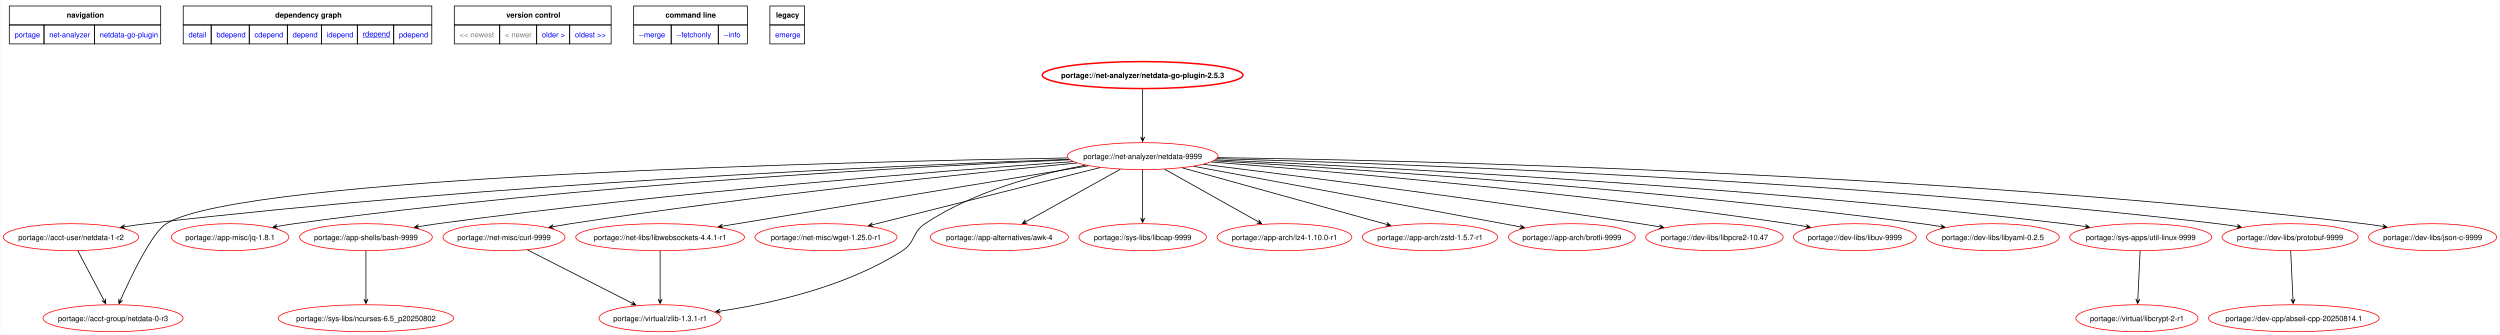
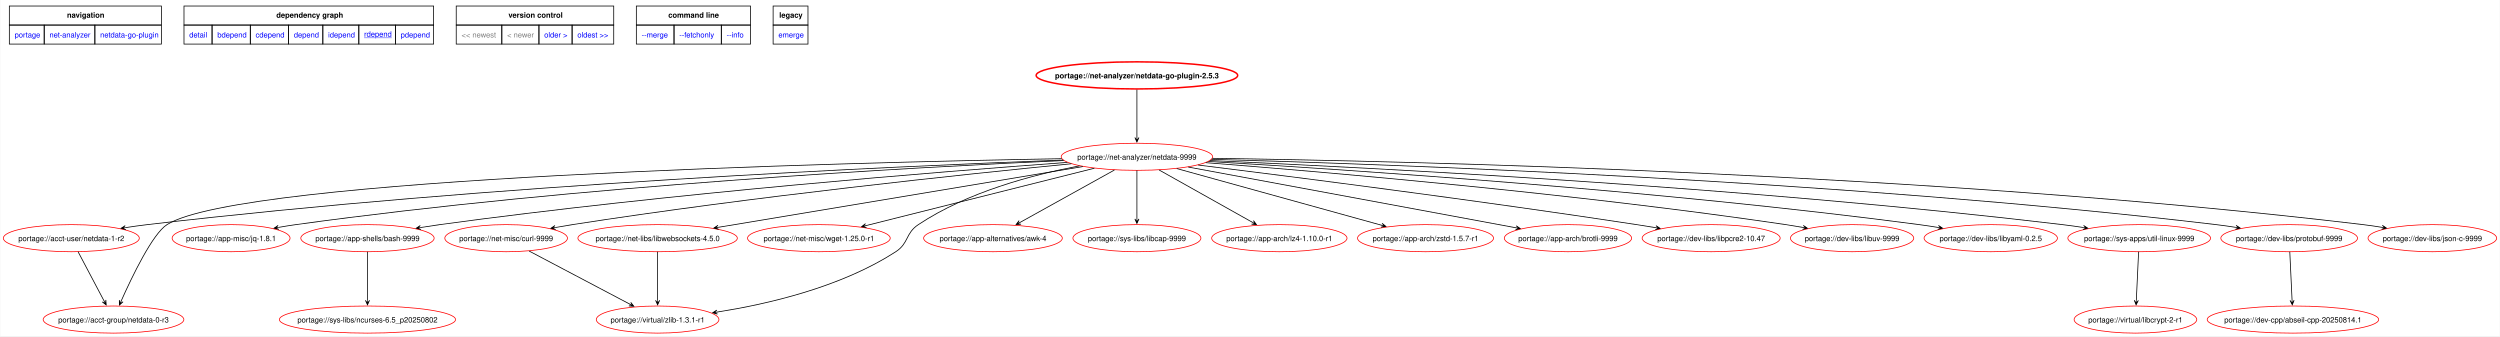
- <svg xmlns="http://www.w3.org/2000/svg" xmlns:xlink="http://www.w3.org/1999/xlink" width="3331pt" height="446pt" viewBox="0.00 0.00 3330.59 446.05">
+ <svg xmlns="http://www.w3.org/2000/svg" xmlns:xlink="http://www.w3.org/1999/xlink" width="3317pt" height="446pt" viewBox="0.00 0.00 3316.59 446.05">
  <g id="graph0" class="graph" transform="scale(1 1) rotate(0) translate(4 442.05)">
-     <polygon fill="white" stroke="none" points="-4,4 -4,-442.05 3326.59,-442.05 3326.59,4 -4,4" />
+     <polygon fill="white" stroke="none" points="-4,4 -4,-442.05 3312.59,-442.05 3312.59,4 -4,4" />
    <polygon fill="none" stroke="black" points="8,-408.8 8,-434.05 209.75,-434.05 209.75,-408.8 8,-408.8" />
    <text text-anchor="start" x="84.5" y="-418.55" font-family="Helvetica,sans-Serif" font-weight="bold" font-size="10.00">navigation</text>
    <polygon fill="none" stroke="black" points="239.75,-408.8 239.75,-434.05 571,-434.05 571,-408.8 239.75,-408.8" />
    <text text-anchor="start" x="362.25" y="-418.55" font-family="Helvetica,sans-Serif" font-weight="bold" font-size="10.00">dependency graph</text>
    <polygon fill="none" stroke="black" points="601,-408.8 601,-434.05 810,-434.05 810,-408.8 601,-408.8" />
    <text text-anchor="start" x="670.25" y="-418.55" font-family="Helvetica,sans-Serif" font-weight="bold" font-size="10.00">version control</text>
    <polygon fill="none" stroke="black" points="840,-408.8 840,-434.05 991.5,-434.05 991.5,-408.8 840,-408.8" />
    <text text-anchor="start" x="882.38" y="-418.55" font-family="Helvetica,sans-Serif" font-weight="bold" font-size="10.00">command line</text>
    <polygon fill="none" stroke="black" points="1021.5,-408.8 1021.5,-434.05 1067.75,-434.05 1067.75,-408.8 1021.5,-408.8" />
    <text text-anchor="start" x="1029.62" y="-418.55" font-family="Helvetica,sans-Serif" font-weight="bold" font-size="10.00">legacy</text>
    <g id="a_graph0_0">
      <a xlink:href="../index.html" xlink:title="repository">
        <polygon fill="none" stroke="black" points="8,-383.55 8,-408.8 54.25,-408.8 54.25,-383.55 8,-383.55" />
        <text text-anchor="start" x="15" y="-392.3" font-family="Helvetica,sans-Serif" font-size="10.00" fill="blue">portage</text>
      </a>
    </g>
    <g id="a_graph0_1">
      <a xlink:href="./index.html" xlink:title="repository">
        <polygon fill="none" stroke="black" points="54.25,-383.55 54.25,-408.8 121.5,-408.8 121.5,-383.55 54.25,-383.55" />
        <text text-anchor="start" x="61.25" y="-392.3" font-family="Helvetica,sans-Serif" font-size="10.00" fill="blue">net-analyzer</text>
      </a>
    </g>
    <g id="a_graph0_2">
      <a xlink:href="./netdata-go-plugin.html" xlink:title="repository">
        <polygon fill="none" stroke="black" points="121.5,-383.55 121.5,-408.8 209.75,-408.8 209.75,-383.55 121.5,-383.55" />
        <text text-anchor="start" x="128.5" y="-392.3" font-family="Helvetica,sans-Serif" font-size="10.00" fill="blue">netdata-go-plugin</text>
      </a>
    </g>
    <g id="a_graph0_3">
      <a xlink:href="../net-analyzer/netdata-go-plugin-2.5.3.svg" xlink:title="portage://net-analyzer/netdata-go-plugin-2.5.3">
        <polygon fill="none" stroke="black" points="239.75,-383.55 239.75,-408.8 277,-408.8 277,-383.55 239.75,-383.55" />
        <text text-anchor="start" x="246.75" y="-392.3" font-family="Helvetica,sans-Serif" font-size="10.00" fill="blue">detail</text>
      </a>
    </g>
    <g id="a_graph0_4">
      <a xlink:href="../net-analyzer/netdata-go-plugin-2.5.3-bdepend.svg" xlink:title="portage://net-analyzer/netdata-go-plugin-2.5.3">
        <polygon fill="none" stroke="black" points="277,-383.55 277,-408.8 327.75,-408.8 327.75,-383.55 277,-383.55" />
        <text text-anchor="start" x="284" y="-392.3" font-family="Helvetica,sans-Serif" font-size="10.00" fill="blue">bdepend</text>
      </a>
    </g>
    <g id="a_graph0_5">
      <a xlink:href="../net-analyzer/netdata-go-plugin-2.5.3-cdepend.svg" xlink:title="portage://net-analyzer/netdata-go-plugin-2.5.3">
        <polygon fill="none" stroke="black" points="327.75,-383.55 327.75,-408.8 378.5,-408.8 378.5,-383.55 327.75,-383.55" />
        <text text-anchor="start" x="334.75" y="-392.3" font-family="Helvetica,sans-Serif" font-size="10.00" fill="blue">cdepend</text>
      </a>
    </g>
    <g id="a_graph0_6">
      <a xlink:href="../net-analyzer/netdata-go-plugin-2.5.3-depend.svg" xlink:title="portage://net-analyzer/netdata-go-plugin-2.5.3">
        <polygon fill="none" stroke="black" points="378.5,-383.55 378.5,-408.8 424,-408.8 424,-383.55 378.5,-383.55" />
        <text text-anchor="start" x="385.5" y="-392.3" font-family="Helvetica,sans-Serif" font-size="10.00" fill="blue">depend</text>
      </a>
    </g>
    <g id="a_graph0_7">
      <a xlink:href="../net-analyzer/netdata-go-plugin-2.5.3-idepend.svg" xlink:title="portage://net-analyzer/netdata-go-plugin-2.5.3">
        <polygon fill="none" stroke="black" points="424,-383.55 424,-408.8 471.75,-408.8 471.75,-383.55 424,-383.55" />
        <text text-anchor="start" x="431" y="-392.3" font-family="Helvetica,sans-Serif" font-size="10.00" fill="blue">idepend</text>
      </a>
    </g>
    <g id="a_graph0_8">
      <a xlink:href="../net-analyzer/netdata-go-plugin-2.5.3-rdepend.svg" xlink:title="portage://net-analyzer/netdata-go-plugin-2.5.3">
        <polygon fill="none" stroke="black" points="471.75,-383.55 471.75,-408.8 520.25,-408.8 520.25,-383.55 471.75,-383.55" />
        <text text-anchor="start" x="478.75" y="-393.3" font-family="Helvetica,sans-Serif" text-decoration="underline" font-size="10.00" fill="blue">rdepend</text>
      </a>
    </g>
    <g id="a_graph0_9">
      <a xlink:href="../net-analyzer/netdata-go-plugin-2.5.3-pdepend.svg" xlink:title="portage://net-analyzer/netdata-go-plugin-2.5.3">
        <polygon fill="none" stroke="black" points="520.25,-383.55 520.25,-408.8 571,-408.8 571,-383.55 520.25,-383.55" />
        <text text-anchor="start" x="527.25" y="-392.3" font-family="Helvetica,sans-Serif" font-size="10.00" fill="blue">pdepend</text>
      </a>
    </g>
    <polygon fill="none" stroke="black" points="601,-383.55 601,-408.8 661.5,-408.8 661.5,-383.55 601,-383.55" />
    <text text-anchor="start" x="608" y="-392.3" font-family="Helvetica,sans-Serif" font-size="10.00" fill="gray">&lt;&lt; newest</text>
    <polygon fill="none" stroke="black" points="661.5,-383.55 661.5,-408.8 710.75,-408.8 710.75,-383.55 661.5,-383.55" />
    <text text-anchor="start" x="668.5" y="-392.3" font-family="Helvetica,sans-Serif" font-size="10.00" fill="gray">&lt; newer</text>
    <g id="a_graph0_10">
      <a xlink:href="../net-analyzer/netdata-go-plugin-1.47.5-r1-rdepend.svg" xlink:title="portage://net-analyzer/netdata-go-plugin-1.47.5-r1">
        <polygon fill="none" stroke="black" points="710.75,-383.55 710.75,-408.8 754.75,-408.8 754.75,-383.55 710.75,-383.55" />
        <text text-anchor="start" x="717.75" y="-392.3" font-family="Helvetica,sans-Serif" font-size="10.00" fill="blue">older &gt;</text>
      </a>
    </g>
    <g id="a_graph0_11">
      <a xlink:href="../net-analyzer/netdata-go-plugin-1.47.5-r1-rdepend.svg" xlink:title="portage://net-analyzer/netdata-go-plugin-1.47.5-r1">
        <polygon fill="none" stroke="black" points="754.75,-383.55 754.75,-408.8 810,-408.8 810,-383.55 754.75,-383.55" />
        <text text-anchor="start" x="761.75" y="-392.3" font-family="Helvetica,sans-Serif" font-size="10.00" fill="blue">oldest &gt;&gt;</text>
      </a>
    </g>
    <g id="a_graph0_12">
      <a xlink:href="../net-analyzer/netdata-go-plugin-2.5.3-merge.svg" xlink:title="portage://net-analyzer/netdata-go-plugin-2.5.3">
        <polygon fill="none" stroke="black" points="840,-383.55 840,-408.8 890,-408.8 890,-383.55 840,-383.55" />
        <text text-anchor="start" x="847" y="-392.3" font-family="Helvetica,sans-Serif" font-size="10.00" fill="blue">--merge </text>
      </a>
    </g>
    <g id="a_graph0_13">
      <a xlink:href="../net-analyzer/netdata-go-plugin-2.5.3-fetchonly.svg" xlink:title="portage://net-analyzer/netdata-go-plugin-2.5.3">
        <polygon fill="none" stroke="black" points="890,-383.55 890,-408.8 952.75,-408.8 952.75,-383.55 890,-383.55" />
        <text text-anchor="start" x="897" y="-392.3" font-family="Helvetica,sans-Serif" font-size="10.00" fill="blue">--fetchonly </text>
      </a>
    </g>
    <g id="a_graph0_14">
      <a xlink:href="../net-analyzer/netdata-go-plugin-2.5.3-info.svg" xlink:title="portage://net-analyzer/netdata-go-plugin-2.5.3">
        <polygon fill="none" stroke="black" points="952.75,-383.55 952.75,-408.8 991.5,-408.8 991.5,-383.55 952.75,-383.55" />
        <text text-anchor="start" x="959.75" y="-392.3" font-family="Helvetica,sans-Serif" font-size="10.00" fill="blue">--info </text>
      </a>
    </g>
    <g id="a_graph0_15">
      <a xlink:href="../net-analyzer/netdata-go-plugin-2.5.3-emerge.svg" xlink:title="portage://net-analyzer/netdata-go-plugin-2.5.3">
        <polygon fill="none" stroke="black" points="1021.5,-383.55 1021.5,-408.8 1067.75,-408.8 1067.75,-383.55 1021.5,-383.55" />
        <text text-anchor="start" x="1028.5" y="-392.3" font-family="Helvetica,sans-Serif" font-size="10.00" fill="blue">emerge</text>
      </a>
    </g>
    <g id="node2" class="node">
      <g id="a_node2">
        <a xlink:href="../net-analyzer/netdata-go-plugin-2.5.3-rdepend.svg" xlink:title="portage://net-analyzer/netdata-go-plugin-2.5.3">
-           <ellipse fill="none" stroke="red" stroke-width="2" cx="1518.23" cy="-342" rx="133.72" ry="18" />
-           <text text-anchor="middle" x="1518.23" y="-338.12" font-family="Helvetica,sans-Serif" font-weight="bold" font-size="10.00">portage://net-analyzer/netdata-go-plugin-2.5.3</text>
+           <ellipse fill="none" stroke="red" stroke-width="2" cx="1504.23" cy="-342" rx="133.72" ry="18" />
+           <text text-anchor="middle" x="1504.23" y="-338.12" font-family="Helvetica,sans-Serif" font-weight="bold" font-size="10.00">portage://net-analyzer/netdata-go-plugin-2.5.3</text>
        </a>
      </g>
    </g>
    <g id="node3" class="node">
      <g id="a_node3">
        <a xlink:href="../net-analyzer/netdata-9999-rdepend.svg" xlink:title="portage://net-analyzer/netdata-9999">
-           <ellipse fill="none" stroke="red" cx="1518.23" cy="-234" rx="100.44" ry="18" />
-           <text text-anchor="middle" x="1518.23" y="-230.12" font-family="Helvetica,sans-Serif" font-size="10.00">portage://net-analyzer/netdata-9999</text>
+           <ellipse fill="none" stroke="red" cx="1504.23" cy="-234" rx="100.44" ry="18" />
+           <text text-anchor="middle" x="1504.23" y="-230.12" font-family="Helvetica,sans-Serif" font-size="10.00">portage://net-analyzer/netdata-9999</text>
        </a>
      </g>
    </g>
    <g id="edge2" class="edge">
-       <path fill="none" stroke="black" d="M1518.23,-323.02C1518.23,-305.53 1518.23,-278.82 1518.23,-259.41" />
-       <polygon fill="black" stroke="black" points="1518.23,-253.58 1520.93,-259.58 1518.23,-255.36 1518.23,-259.58 1518.23,-259.58 1518.23,-259.58 1518.23,-255.36 1515.53,-259.58 1518.23,-253.58" />
+       <path fill="none" stroke="black" d="M1504.23,-323.02C1504.23,-305.53 1504.23,-278.82 1504.23,-259.41" />
+       <polygon fill="black" stroke="black" points="1504.23,-253.58 1506.93,-259.58 1504.23,-255.36 1504.23,-259.58 1504.23,-259.58 1504.23,-259.58 1504.23,-255.36 1501.53,-259.58 1504.23,-253.58" />
    </g>
    <g id="node4" class="node">
      <g id="a_node4">
        <a xlink:href="../acct-group/netdata-0-r3-rdepend.svg" xlink:title="portage://acct-group/netdata-0-r3">
          <ellipse fill="none" stroke="red" cx="146.23" cy="-18" rx="93.34" ry="18" />
          <text text-anchor="middle" x="146.23" y="-14.12" font-family="Helvetica,sans-Serif" font-size="10.00">portage://acct-group/netdata-0-r3</text>
        </a>
      </g>
    </g>
    <g id="edge3" class="edge">
-       <path fill="none" stroke="black" d="M1418.34,-231.56C1131.27,-226.68 318.01,-207.36 217.23,-144 198.22,-132.04 170.84,-75.1 156.26,-42.35" />
+       <path fill="none" stroke="black" d="M1404.4,-231.48C1119.52,-226.41 316.79,-206.64 217.23,-144 198.22,-132.04 170.84,-75.1 156.26,-42.35" />
      <polygon fill="black" stroke="black" points="154.02,-37.25 158.91,-41.65 154.74,-38.88 156.44,-42.74 156.44,-42.74 156.44,-42.74 154.74,-38.88 153.97,-43.83 154.02,-37.25" />
    </g>
    <g id="node5" class="node">
      <g id="a_node5">
        <a xlink:href="../acct-user/netdata-1-r2-rdepend.svg" xlink:title="portage://acct-user/netdata-1-r2">
          <ellipse fill="none" stroke="red" cx="90.23" cy="-126" rx="90.23" ry="18" />
          <text text-anchor="middle" x="90.23" y="-122.12" font-family="Helvetica,sans-Serif" font-size="10.00">portage://acct-user/netdata-1-r2</text>
        </a>
      </g>
    </g>
    <g id="edge4" class="edge">
-       <path fill="none" stroke="black" d="M1420.12,-229.77C1199.76,-221.79 649.02,-197.74 191.23,-144 181.78,-142.89 171.87,-141.5 162.1,-140" />
-       <polygon fill="black" stroke="black" points="156.23,-139.08 162.57,-137.34 157.99,-139.35 162.15,-140.01 162.15,-140.01 162.15,-140.01 157.99,-139.35 161.74,-142.68 156.23,-139.08" />
+       <path fill="none" stroke="black" d="M1406.34,-229.68C1187.76,-221.55 643.63,-197.27 191.23,-144 181.78,-142.89 171.87,-141.5 162.1,-139.99" />
+       <polygon fill="black" stroke="black" points="156.23,-139.07 162.57,-137.33 157.99,-139.35 162.16,-140 162.16,-140 162.16,-140 157.99,-139.35 161.74,-142.67 156.23,-139.07" />
    </g>
    <g id="node6" class="node">
      <g id="a_node6">
        <a xlink:href="../app-misc/jq-1.8.1-rdepend.svg" xlink:title="portage://app-misc/jq-1.8.1">
          <ellipse fill="none" stroke="red" cx="302.23" cy="-126" rx="78.25" ry="18" />
          <text text-anchor="middle" x="302.23" y="-122.12" font-family="Helvetica,sans-Serif" font-size="10.00">portage://app-misc/jq-1.8.1</text>
        </a>
      </g>
    </g>
    <g id="edge5" class="edge">
-       <path fill="none" stroke="black" d="M1421.08,-229.17C1225.04,-220.59 768.38,-196.36 388.23,-144 380.73,-142.97 372.89,-141.69 365.14,-140.31" />
-       <polygon fill="black" stroke="black" points="359.25,-139.23 365.64,-137.66 361,-139.55 365.15,-140.31 365.15,-140.31 365.15,-140.31 361,-139.55 364.67,-142.97 359.25,-139.23" />
+       <path fill="none" stroke="black" d="M1407.17,-229.04C1212.94,-220.28 762.95,-195.8 388.23,-144 380.73,-142.96 372.9,-141.69 365.14,-140.3" />
+       <polygon fill="black" stroke="black" points="359.25,-139.23 365.64,-137.65 361,-139.55 365.15,-140.31 365.15,-140.31 365.15,-140.31 361,-139.55 364.67,-142.96 359.25,-139.23" />
    </g>
    <g id="node7" class="node">
      <g id="a_node7">
        <a xlink:href="../app-shells/bash-9999-rdepend.svg" xlink:title="portage://app-shells/bash-9999">
          <ellipse fill="none" stroke="red" cx="483.23" cy="-126" rx="88.46" ry="18" />
          <text text-anchor="middle" x="483.23" y="-122.12" font-family="Helvetica,sans-Serif" font-size="10.00">portage://app-shells/bash-9999</text>
        </a>
      </g>
    </g>
    <g id="edge6" class="edge">
-       <path fill="none" stroke="black" d="M1425.65,-226.72C1256.9,-214.71 888.14,-185.92 579.23,-144 570.9,-142.87 562.18,-141.54 553.54,-140.12" />
-       <polygon fill="black" stroke="black" points="547.84,-139.17 554.2,-137.49 549.6,-139.47 553.76,-140.16 553.76,-140.16 553.76,-140.16 549.6,-139.47 553.31,-142.82 547.84,-139.17" />
+       <path fill="none" stroke="black" d="M1412.05,-226.57C1245.37,-214.39 882.95,-185.44 579.23,-144 570.9,-142.86 562.18,-141.53 553.54,-140.11" />
+       <polygon fill="black" stroke="black" points="547.84,-139.16 554.2,-137.48 549.6,-139.45 553.76,-140.15 553.76,-140.15 553.76,-140.15 549.6,-139.45 553.31,-142.81 547.84,-139.16" />
    </g>
    <g id="node8" class="node">
      <g id="a_node8">
-         <a xlink:href="../net-libs/libwebsockets-4.4.1-r1-rdepend.svg" xlink:title="portage://net-libs/libwebsockets-4.4.1-r1">
-           <ellipse fill="none" stroke="red" cx="875.23" cy="-126" rx="112.42" ry="18" />
-           <text text-anchor="middle" x="875.23" y="-122.12" font-family="Helvetica,sans-Serif" font-size="10.00">portage://net-libs/libwebsockets-4.4.1-r1</text>
+         <a xlink:href="../net-libs/libwebsockets-4.5.0-rdepend.svg" xlink:title="portage://net-libs/libwebsockets-4.5.0">
+           <ellipse fill="none" stroke="red" cx="868.23" cy="-126" rx="105.77" ry="18" />
+           <text text-anchor="middle" x="868.23" y="-122.12" font-family="Helvetica,sans-Serif" font-size="10.00">portage://net-libs/libwebsockets-4.5.0</text>
        </a>
      </g>
    </g>
    <g id="edge7" class="edge">
-       <path fill="none" stroke="black" d="M1446.03,-221.1C1325.93,-201.3 1085.77,-161.71 958.63,-140.75" />
-       <polygon fill="black" stroke="black" points="952.75,-139.78 959.1,-138.09 954.5,-140.07 958.67,-140.75 958.67,-140.75 958.67,-140.75 954.5,-140.07 958.23,-143.42 952.75,-139.78" />
+       <path fill="none" stroke="black" d="M1432.51,-221.05C1312.95,-201.12 1073.7,-161.25 948.62,-140.4" />
+       <polygon fill="black" stroke="black" points="942.85,-139.44 949.21,-137.76 944.61,-139.73 948.77,-140.42 948.77,-140.42 948.77,-140.42 944.61,-139.73 948.33,-143.09 942.85,-139.44" />
    </g>
    <g id="node9" class="node">
      <g id="a_node9">
        <a xlink:href="../net-misc/curl-9999-rdepend.svg" xlink:title="portage://net-misc/curl-9999">
          <ellipse fill="none" stroke="red" cx="667.23" cy="-126" rx="81.36" ry="18" />
          <text text-anchor="middle" x="667.23" y="-122.12" font-family="Helvetica,sans-Serif" font-size="10.00">portage://net-misc/curl-9999</text>
        </a>
      </g>
    </g>
    <g id="edge8" class="edge">
-       <path fill="none" stroke="black" d="M1430.53,-224.84C1288.48,-211.16 999.45,-181.38 756.23,-144 748.58,-142.82 740.58,-141.47 732.65,-140.05" />
-       <polygon fill="black" stroke="black" points="727.21,-139.07 733.6,-137.48 728.97,-139.39 733.12,-140.14 733.12,-140.14 733.12,-140.14 728.97,-139.39 732.64,-142.8 727.21,-139.07" />
+       <path fill="none" stroke="black" d="M1417.17,-224.73C1277.24,-210.96 993.79,-181.17 755.23,-144 747.82,-142.84 740.07,-141.52 732.38,-140.13" />
+       <polygon fill="black" stroke="black" points="726.55,-139.06 732.94,-137.49 728.3,-139.39 732.45,-140.15 732.45,-140.15 732.45,-140.15 728.3,-139.39 731.97,-142.8 726.55,-139.06" />
    </g>
    <g id="node10" class="node">
      <g id="a_node10">
        <a xlink:href="../net-misc/wget-1.25.0-r1-rdepend.svg" xlink:title="portage://net-misc/wget-1.25.0-r1">
-           <ellipse fill="none" stroke="red" cx="1096.23" cy="-126" rx="94.67" ry="18" />
-           <text text-anchor="middle" x="1096.23" y="-122.12" font-family="Helvetica,sans-Serif" font-size="10.00">portage://net-misc/wget-1.25.0-r1</text>
+           <ellipse fill="none" stroke="red" cx="1082.23" cy="-126" rx="94.67" ry="18" />
+           <text text-anchor="middle" x="1082.23" y="-122.12" font-family="Helvetica,sans-Serif" font-size="10.00">portage://net-misc/wget-1.25.0-r1</text>
        </a>
      </g>
    </g>
    <g id="edge9" class="edge">
-       <path fill="none" stroke="black" d="M1461.76,-218.81C1382.9,-199.01 1240.29,-163.18 1158.46,-142.63" />
-       <polygon fill="black" stroke="black" points="1152.89,-141.23 1159.36,-140.07 1154.61,-141.66 1158.7,-142.69 1158.7,-142.69 1158.7,-142.69 1154.61,-141.66 1158.05,-145.31 1152.89,-141.23" />
+       <path fill="none" stroke="black" d="M1447.76,-218.81C1368.9,-199.01 1226.29,-163.18 1144.46,-142.63" />
+       <polygon fill="black" stroke="black" points="1138.89,-141.23 1145.36,-140.07 1140.61,-141.66 1144.7,-142.69 1144.7,-142.69 1144.7,-142.69 1140.61,-141.66 1144.05,-145.31 1138.89,-141.23" />
    </g>
    <g id="node11" class="node">
      <g id="a_node11">
        <a xlink:href="../sys-apps/util-linux-9999-rdepend.svg" xlink:title="portage://sys-apps/util-linux-9999">
-           <ellipse fill="none" stroke="red" cx="2848.23" cy="-126" rx="94.67" ry="18" />
-           <text text-anchor="middle" x="2848.23" y="-122.12" font-family="Helvetica,sans-Serif" font-size="10.00">portage://sys-apps/util-linux-9999</text>
+           <ellipse fill="none" stroke="red" cx="2834.23" cy="-126" rx="94.67" ry="18" />
+           <text text-anchor="middle" x="2834.23" y="-122.12" font-family="Helvetica,sans-Serif" font-size="10.00">portage://sys-apps/util-linux-9999</text>
        </a>
      </g>
    </g>
    <g id="edge10" class="edge">
-       <path fill="none" stroke="black" d="M1615.24,-229.03C1823.12,-219.86 2326.78,-194.05 2746.23,-144 2755.25,-142.92 2764.69,-141.61 2774.03,-140.19" />
-       <polygon fill="black" stroke="black" points="2779.95,-139.28 2774.43,-142.86 2778.18,-139.55 2774.02,-140.19 2774.02,-140.19 2774.02,-140.19 2778.18,-139.55 2773.6,-137.53 2779.95,-139.28" />
+       <path fill="none" stroke="black" d="M1601.24,-229.03C1809.12,-219.86 2312.78,-194.05 2732.23,-144 2741.25,-142.92 2750.69,-141.61 2760.03,-140.19" />
+       <polygon fill="black" stroke="black" points="2765.95,-139.28 2760.43,-142.86 2764.18,-139.55 2760.02,-140.19 2760.02,-140.19 2760.02,-140.19 2764.18,-139.55 2759.6,-137.53 2765.95,-139.28" />
    </g>
    <g id="node12" class="node">
      <g id="a_node12">
        <a xlink:href="../app-alternatives/awk-4-rdepend.svg" xlink:title="portage://app-alternatives/awk-4">
-           <ellipse fill="none" stroke="red" cx="1327.23" cy="-126" rx="92.01" ry="18" />
-           <text text-anchor="middle" x="1327.23" y="-122.12" font-family="Helvetica,sans-Serif" font-size="10.00">portage://app-alternatives/awk-4</text>
+           <ellipse fill="none" stroke="red" cx="1313.23" cy="-126" rx="92.01" ry="18" />
+           <text text-anchor="middle" x="1313.23" y="-122.12" font-family="Helvetica,sans-Serif" font-size="10.00">portage://app-alternatives/awk-4</text>
        </a>
      </g>
    </g>
    <g id="edge11" class="edge">
-       <path fill="none" stroke="black" d="M1488.39,-216.44C1454.47,-197.61 1399.13,-166.9 1362.95,-146.82" />
-       <polygon fill="black" stroke="black" points="1357.93,-144.04 1364.49,-144.59 1359.49,-144.9 1363.18,-146.95 1363.18,-146.95 1363.18,-146.95 1359.49,-144.9 1361.87,-149.31 1357.93,-144.04" />
+       <path fill="none" stroke="black" d="M1474.39,-216.44C1440.47,-197.61 1385.13,-166.9 1348.95,-146.82" />
+       <polygon fill="black" stroke="black" points="1343.93,-144.04 1350.49,-144.59 1345.49,-144.9 1349.18,-146.95 1349.18,-146.95 1349.18,-146.95 1345.49,-144.9 1347.87,-149.31 1343.93,-144.04" />
    </g>
    <g id="node13" class="node">
      <g id="a_node13">
        <a xlink:href="../sys-libs/libcap-9999-rdepend.svg" xlink:title="portage://sys-libs/libcap-9999">
-           <ellipse fill="none" stroke="red" cx="1518.23" cy="-126" rx="84.91" ry="18" />
-           <text text-anchor="middle" x="1518.23" y="-122.12" font-family="Helvetica,sans-Serif" font-size="10.00">portage://sys-libs/libcap-9999</text>
+           <ellipse fill="none" stroke="red" cx="1504.23" cy="-126" rx="84.91" ry="18" />
+           <text text-anchor="middle" x="1504.23" y="-122.12" font-family="Helvetica,sans-Serif" font-size="10.00">portage://sys-libs/libcap-9999</text>
        </a>
      </g>
    </g>
    <g id="edge12" class="edge">
-       <path fill="none" stroke="black" d="M1518.23,-215.97C1518.23,-198.53 1518.23,-171.26 1518.23,-151.51" />
-       <polygon fill="black" stroke="black" points="1518.23,-145.56 1520.93,-151.56 1518.23,-147.34 1518.23,-151.56 1518.23,-151.56 1518.23,-151.56 1518.23,-147.34 1515.53,-151.56 1518.23,-145.56" />
+       <path fill="none" stroke="black" d="M1504.23,-215.97C1504.23,-198.53 1504.23,-171.26 1504.23,-151.51" />
+       <polygon fill="black" stroke="black" points="1504.23,-145.56 1506.93,-151.56 1504.23,-147.34 1504.23,-151.56 1504.23,-151.56 1504.23,-151.56 1504.23,-147.34 1501.53,-151.56 1504.23,-145.56" />
    </g>
    <g id="node14" class="node">
      <g id="a_node14">
        <a xlink:href="../app-arch/lz4-1.10.0-r1-rdepend.svg" xlink:title="portage://app-arch/lz4-1.10.0-r1">
-           <ellipse fill="none" stroke="red" cx="1707.23" cy="-126" rx="89.79" ry="18" />
-           <text text-anchor="middle" x="1707.23" y="-122.12" font-family="Helvetica,sans-Serif" font-size="10.00">portage://app-arch/lz4-1.10.0-r1</text>
+           <ellipse fill="none" stroke="red" cx="1693.23" cy="-126" rx="89.79" ry="18" />
+           <text text-anchor="middle" x="1693.23" y="-122.12" font-family="Helvetica,sans-Serif" font-size="10.00">portage://app-arch/lz4-1.10.0-r1</text>
        </a>
      </g>
    </g>
    <g id="edge13" class="edge">
-       <path fill="none" stroke="black" d="M1547.76,-216.44C1581.33,-197.61 1636.09,-166.9 1671.89,-146.82" />
-       <polygon fill="black" stroke="black" points="1676.85,-144.04 1672.93,-149.33 1675.29,-144.91 1671.61,-146.98 1671.61,-146.98 1671.61,-146.98 1675.29,-144.91 1670.29,-144.62 1676.85,-144.04" />
+       <path fill="none" stroke="black" d="M1533.76,-216.44C1567.33,-197.61 1622.09,-166.9 1657.89,-146.82" />
+       <polygon fill="black" stroke="black" points="1662.85,-144.04 1658.93,-149.33 1661.29,-144.91 1657.61,-146.98 1657.61,-146.98 1657.61,-146.98 1661.29,-144.91 1656.29,-144.62 1662.85,-144.04" />
    </g>
    <g id="node15" class="node">
      <g id="a_node15">
        <a xlink:href="../app-arch/zstd-1.5.7-r1-rdepend.svg" xlink:title="portage://app-arch/zstd-1.5.7-r1">
-           <ellipse fill="none" stroke="red" cx="1901.23" cy="-126" rx="90.23" ry="18" />
-           <text text-anchor="middle" x="1901.23" y="-122.12" font-family="Helvetica,sans-Serif" font-size="10.00">portage://app-arch/zstd-1.5.7-r1</text>
+           <ellipse fill="none" stroke="red" cx="1887.23" cy="-126" rx="90.23" ry="18" />
+           <text text-anchor="middle" x="1887.23" y="-122.12" font-family="Helvetica,sans-Serif" font-size="10.00">portage://app-arch/zstd-1.5.7-r1</text>
        </a>
      </g>
    </g>
    <g id="edge14" class="edge">
-       <path fill="none" stroke="black" d="M1571.09,-218.37C1642.5,-198.61 1769.35,-163.5 1843.29,-143.04" />
-       <polygon fill="black" stroke="black" points="1848.67,-141.55 1843.6,-145.75 1846.95,-142.02 1842.88,-143.15 1842.88,-143.15 1842.88,-143.15 1846.95,-142.02 1842.16,-140.55 1848.67,-141.55" />
+       <path fill="none" stroke="black" d="M1557.09,-218.37C1628.5,-198.61 1755.35,-163.5 1829.29,-143.04" />
+       <polygon fill="black" stroke="black" points="1834.67,-141.55 1829.6,-145.75 1832.95,-142.02 1828.88,-143.15 1828.88,-143.15 1828.88,-143.15 1832.95,-142.02 1828.16,-140.55 1834.67,-141.55" />
    </g>
    <g id="node16" class="node">
      <g id="a_node16">
        <a xlink:href="../app-arch/brotli-9999-rdepend.svg" xlink:title="portage://app-arch/brotli-9999">
-           <ellipse fill="none" stroke="red" cx="2090.23" cy="-126" rx="84.46" ry="18" />
-           <text text-anchor="middle" x="2090.23" y="-122.12" font-family="Helvetica,sans-Serif" font-size="10.00">portage://app-arch/brotli-9999</text>
+           <ellipse fill="none" stroke="red" cx="2076.23" cy="-126" rx="84.46" ry="18" />
+           <text text-anchor="middle" x="2076.23" y="-122.12" font-family="Helvetica,sans-Serif" font-size="10.00">portage://app-arch/brotli-9999</text>
        </a>
      </g>
    </g>
    <g id="edge15" class="edge">
-       <path fill="none" stroke="black" d="M1586.38,-220.37C1696.2,-200.02 1911.16,-160.18 2021.41,-139.75" />
-       <polygon fill="black" stroke="black" points="2027,-138.72 2021.59,-142.47 2025.25,-139.04 2021.1,-139.81 2021.1,-139.81 2021.1,-139.81 2025.25,-139.04 2020.61,-137.16 2027,-138.72" />
+       <path fill="none" stroke="black" d="M1572.38,-220.37C1682.2,-200.02 1897.16,-160.18 2007.41,-139.75" />
+       <polygon fill="black" stroke="black" points="2013,-138.72 2007.59,-142.47 2011.25,-139.04 2007.1,-139.81 2007.1,-139.81 2007.1,-139.81 2011.25,-139.04 2006.61,-137.16 2013,-138.72" />
    </g>
    <g id="node17" class="node">
      <g id="a_node17">
        <a xlink:href="../dev-libs/libpcre2-10.47-rdepend.svg" xlink:title="portage://dev-libs/libpcre2-10.47">
-           <ellipse fill="none" stroke="red" cx="2280.23" cy="-126" rx="91.57" ry="18" />
-           <text text-anchor="middle" x="2280.23" y="-122.12" font-family="Helvetica,sans-Serif" font-size="10.00">portage://dev-libs/libpcre2-10.47</text>
+           <ellipse fill="none" stroke="red" cx="2266.23" cy="-126" rx="91.57" ry="18" />
+           <text text-anchor="middle" x="2266.23" y="-122.12" font-family="Helvetica,sans-Serif" font-size="10.00">portage://dev-libs/libpcre2-10.47</text>
        </a>
      </g>
    </g>
    <g id="edge16" class="edge">
-       <path fill="none" stroke="black" d="M1599.51,-223.06C1724.66,-207.54 1972.01,-176 2181.23,-144 2189.53,-142.73 2198.21,-141.34 2206.83,-139.91" />
-       <polygon fill="black" stroke="black" points="2212.52,-138.97 2207.05,-142.61 2210.76,-139.26 2206.6,-139.95 2206.6,-139.95 2206.6,-139.95 2210.76,-139.26 2206.16,-137.29 2212.52,-138.97" />
+       <path fill="none" stroke="black" d="M1585.51,-223.06C1710.66,-207.54 1958.01,-176 2167.23,-144 2175.53,-142.73 2184.21,-141.34 2192.83,-139.91" />
+       <polygon fill="black" stroke="black" points="2198.52,-138.97 2193.05,-142.61 2196.76,-139.26 2192.6,-139.95 2192.6,-139.95 2192.6,-139.95 2196.76,-139.26 2192.16,-137.29 2198.52,-138.97" />
    </g>
    <g id="node18" class="node">
      <g id="a_node18">
        <a xlink:href="../dev-libs/libuv-9999-rdepend.svg" xlink:title="portage://dev-libs/libuv-9999">
-           <ellipse fill="none" stroke="red" cx="2467.23" cy="-126" rx="81.8" ry="18" />
-           <text text-anchor="middle" x="2467.23" y="-122.12" font-family="Helvetica,sans-Serif" font-size="10.00">portage://dev-libs/libuv-9999</text>
+           <ellipse fill="none" stroke="red" cx="2453.23" cy="-126" rx="81.8" ry="18" />
+           <text text-anchor="middle" x="2453.23" y="-122.12" font-family="Helvetica,sans-Serif" font-size="10.00">portage://dev-libs/libuv-9999</text>
        </a>
      </g>
    </g>
    <g id="edge17" class="edge">
-       <path fill="none" stroke="black" d="M1609.68,-226.2C1767.31,-213.89 2100.13,-185.3 2379.23,-144 2386.66,-142.9 2394.41,-141.61 2402.1,-140.25" />
-       <polygon fill="black" stroke="black" points="2407.94,-139.19 2402.51,-142.92 2406.18,-139.51 2402.03,-140.26 2402.03,-140.26 2402.03,-140.26 2406.18,-139.51 2401.55,-137.6 2407.94,-139.19" />
+       <path fill="none" stroke="black" d="M1595.68,-226.2C1753.31,-213.89 2086.13,-185.3 2365.23,-144 2372.66,-142.9 2380.41,-141.61 2388.1,-140.25" />
+       <polygon fill="black" stroke="black" points="2393.94,-139.19 2388.51,-142.92 2392.18,-139.51 2388.03,-140.26 2388.03,-140.26 2388.03,-140.26 2392.18,-139.51 2387.55,-137.6 2393.94,-139.19" />
    </g>
    <g id="node19" class="node">
      <g id="a_node19">
        <a xlink:href="../dev-libs/libyaml-0.2.5-rdepend.svg" xlink:title="portage://dev-libs/libyaml-0.2.5">
-           <ellipse fill="none" stroke="red" cx="2651.23" cy="-126" rx="88.46" ry="18" />
-           <text text-anchor="middle" x="2651.23" y="-122.12" font-family="Helvetica,sans-Serif" font-size="10.00">portage://dev-libs/libyaml-0.2.5</text>
+           <ellipse fill="none" stroke="red" cx="2637.23" cy="-126" rx="88.46" ry="18" />
+           <text text-anchor="middle" x="2637.23" y="-122.12" font-family="Helvetica,sans-Serif" font-size="10.00">portage://dev-libs/libyaml-0.2.5</text>
        </a>
      </g>
    </g>
    <g id="edge18" class="edge">
-       <path fill="none" stroke="black" d="M1613.01,-227.79C1795.93,-217.08 2210.16,-189.7 2556.23,-144 2564.41,-142.92 2572.95,-141.63 2581.42,-140.24" />
-       <polygon fill="black" stroke="black" points="2587.3,-139.26 2581.83,-142.91 2585.55,-139.56 2581.39,-140.25 2581.39,-140.25 2581.39,-140.25 2585.55,-139.56 2580.94,-137.59 2587.3,-139.26" />
+       <path fill="none" stroke="black" d="M1599.01,-227.79C1781.93,-217.08 2196.16,-189.7 2542.23,-144 2550.41,-142.92 2558.95,-141.63 2567.42,-140.24" />
+       <polygon fill="black" stroke="black" points="2573.3,-139.26 2567.83,-142.91 2571.55,-139.56 2567.39,-140.25 2567.39,-140.25 2567.39,-140.25 2571.55,-139.56 2566.94,-137.59 2573.3,-139.26" />
    </g>
    <g id="node20" class="node">
      <g id="a_node20">
        <a xlink:href="../dev-libs/protobuf-9999-rdepend.svg" xlink:title="portage://dev-libs/protobuf-9999">
-           <ellipse fill="none" stroke="red" cx="3047.23" cy="-126" rx="90.68" ry="18" />
-           <text text-anchor="middle" x="3047.23" y="-122.12" font-family="Helvetica,sans-Serif" font-size="10.00">portage://dev-libs/protobuf-9999</text>
+           <ellipse fill="none" stroke="red" cx="3033.23" cy="-126" rx="90.68" ry="18" />
+           <text text-anchor="middle" x="3033.23" y="-122.12" font-family="Helvetica,sans-Serif" font-size="10.00">portage://dev-libs/protobuf-9999</text>
        </a>
      </g>
    </g>
    <g id="edge19" class="edge">
-       <path fill="none" stroke="black" d="M1617.1,-230.65C1850.08,-224.28 2451.48,-203.02 2950.23,-144 2958.74,-142.99 2967.63,-141.73 2976.44,-140.35" />
-       <polygon fill="black" stroke="black" points="2982.26,-139.41 2976.77,-143.03 2980.5,-139.69 2976.34,-140.36 2976.34,-140.36 2976.34,-140.36 2980.5,-139.69 2975.91,-137.7 2982.26,-139.41" />
+       <path fill="none" stroke="black" d="M1603.1,-230.65C1836.08,-224.28 2437.48,-203.02 2936.23,-144 2944.74,-142.99 2953.63,-141.73 2962.44,-140.35" />
+       <polygon fill="black" stroke="black" points="2968.26,-139.41 2962.77,-143.03 2966.5,-139.69 2962.34,-140.36 2962.34,-140.36 2962.34,-140.36 2966.5,-139.69 2961.91,-137.7 2968.26,-139.41" />
    </g>
    <g id="node21" class="node">
      <g id="a_node21">
        <a xlink:href="../virtual/zlib-1.3.1-r1-rdepend.svg" xlink:title="portage://virtual/zlib-1.3.1-r1">
-           <ellipse fill="none" stroke="red" cx="875.23" cy="-18" rx="81.36" ry="18" />
-           <text text-anchor="middle" x="875.23" y="-14.12" font-family="Helvetica,sans-Serif" font-size="10.00">portage://virtual/zlib-1.3.1-r1</text>
+           <ellipse fill="none" stroke="red" cx="868.23" cy="-18" rx="81.36" ry="18" />
+           <text text-anchor="middle" x="868.23" y="-14.12" font-family="Helvetica,sans-Serif" font-size="10.00">portage://virtual/zlib-1.3.1-r1</text>
        </a>
      </g>
    </g>
    <g id="edge20" class="edge">
-       <path fill="none" stroke="black" d="M1441.91,-221.95C1380.21,-210.24 1293.24,-187.24 1228.23,-144 1210.89,-132.47 1215.74,-119.28 1198.23,-108 1123.9,-60.1 1023.94,-37.7 955.01,-27.41" />
-       <polygon fill="black" stroke="black" points="949.22,-26.57 955.55,-24.76 950.99,-26.83 955.16,-27.43 955.16,-27.43 955.16,-27.43 950.99,-26.83 954.77,-30.11 949.22,-26.57" />
+       <path fill="none" stroke="black" d="M1427.91,-221.95C1366.21,-210.24 1279.24,-187.24 1214.23,-144 1196.89,-132.47 1201.71,-119.33 1184.23,-108 1111.76,-61.01 1014.36,-38.46 946.93,-27.89" />
+       <polygon fill="black" stroke="black" points="941.3,-27.03 947.64,-25.26 943.06,-27.29 947.23,-27.93 947.23,-27.93 947.23,-27.93 943.06,-27.29 946.82,-30.6 941.3,-27.03" />
    </g>
    <g id="node22" class="node">
      <g id="a_node22">
        <a xlink:href="../dev-libs/json-c-9999-rdepend.svg" xlink:title="portage://dev-libs/json-c-9999">
-           <ellipse fill="none" stroke="red" cx="3237.23" cy="-126" rx="85.35" ry="18" />
-           <text text-anchor="middle" x="3237.23" y="-122.12" font-family="Helvetica,sans-Serif" font-size="10.00">portage://dev-libs/json-c-9999</text>
+           <ellipse fill="none" stroke="red" cx="3223.23" cy="-126" rx="85.35" ry="18" />
+           <text text-anchor="middle" x="3223.23" y="-122.12" font-family="Helvetica,sans-Serif" font-size="10.00">portage://dev-libs/json-c-9999</text>
        </a>
      </g>
    </g>
    <g id="edge21" class="edge">
-       <path fill="none" stroke="black" d="M1618.13,-231.98C1873.33,-228.41 2569.74,-212.62 3145.23,-144 3153.42,-143.02 3161.98,-141.77 3170.45,-140.38" />
-       <polygon fill="black" stroke="black" points="3176.32,-139.38 3170.85,-143.05 3174.56,-139.68 3170.4,-140.38 3170.4,-140.38 3170.4,-140.38 3174.56,-139.68 3169.95,-137.72 3176.32,-139.38" />
+       <path fill="none" stroke="black" d="M1604.13,-231.98C1859.33,-228.41 2555.74,-212.62 3131.23,-144 3139.42,-143.02 3147.98,-141.77 3156.45,-140.38" />
+       <polygon fill="black" stroke="black" points="3162.32,-139.38 3156.85,-143.05 3160.56,-139.68 3156.4,-140.38 3156.4,-140.38 3156.4,-140.38 3160.56,-139.68 3155.95,-137.72 3162.32,-139.38" />
    </g>
    <g id="edge22" class="edge">
      <path fill="none" stroke="black" d="M99.23,-107.97C108.6,-90.23 123.36,-62.3 133.83,-42.47" />
      <polygon fill="black" stroke="black" points="136.5,-37.42 136.09,-43.98 135.67,-38.99 133.7,-42.72 133.7,-42.72 133.7,-42.72 135.67,-38.99 131.31,-41.46 136.5,-37.42" />
    </g>
    <g id="node23" class="node">
      <g id="a_node23">
        <a xlink:href="../sys-libs/ncurses-6.5_p20250802-rdepend.svg" xlink:title="portage://sys-libs/ncurses-6.5_p20250802">
          <ellipse fill="none" stroke="red" cx="483.23" cy="-18" rx="116.86" ry="18" />
          <text text-anchor="middle" x="483.23" y="-14.12" font-family="Helvetica,sans-Serif" font-size="10.00">portage://sys-libs/ncurses-6.5_p20250802</text>
        </a>
      </g>
    </g>
    <g id="edge23" class="edge">
      <path fill="none" stroke="black" d="M483.23,-107.97C483.23,-90.53 483.23,-63.26 483.23,-43.51" />
      <polygon fill="black" stroke="black" points="483.23,-37.56 485.93,-43.56 483.23,-39.34 483.23,-43.56 483.23,-43.56 483.23,-43.56 483.23,-39.34 480.53,-43.56 483.23,-37.56" />
    </g>
    <g id="edge24" class="edge">
-       <path fill="none" stroke="black" d="M875.23,-107.97C875.23,-90.53 875.23,-63.26 875.23,-43.51" />
-       <polygon fill="black" stroke="black" points="875.23,-37.56 877.93,-43.56 875.23,-39.34 875.23,-43.56 875.23,-43.56 875.23,-43.56 875.23,-39.34 872.53,-43.56 875.23,-37.56" />
+       <path fill="none" stroke="black" d="M868.23,-107.97C868.23,-90.53 868.23,-63.26 868.23,-43.51" />
+       <polygon fill="black" stroke="black" points="868.23,-37.56 870.93,-43.56 868.23,-39.34 868.23,-43.56 868.23,-43.56 868.23,-43.56 868.23,-39.34 865.53,-43.56 868.23,-37.56" />
    </g>
    <g id="edge25" class="edge">
-       <path fill="none" stroke="black" d="M698.37,-109.13C735.59,-90.16 797.84,-58.44 837.69,-38.14" />
-       <polygon fill="black" stroke="black" points="842.8,-35.53 838.68,-40.66 841.21,-36.34 837.45,-38.26 837.45,-38.26 837.45,-38.26 841.21,-36.34 836.22,-35.85 842.8,-35.53" />
+       <path fill="none" stroke="black" d="M697.76,-108.9C733.73,-89.93 793.42,-58.45 831.78,-38.22" />
+       <polygon fill="black" stroke="black" points="836.67,-35.64 832.62,-40.83 835.1,-36.48 831.36,-38.44 831.36,-38.44 831.36,-38.44 835.1,-36.48 830.1,-36.06 836.67,-35.64" />
    </g>
    <g id="node24" class="node">
      <g id="a_node24">
        <a xlink:href="../virtual/libcrypt-2-r1-rdepend.svg" xlink:title="portage://virtual/libcrypt-2-r1">
-           <ellipse fill="none" stroke="red" cx="2843.23" cy="-18" rx="81.36" ry="18" />
-           <text text-anchor="middle" x="2843.23" y="-14.12" font-family="Helvetica,sans-Serif" font-size="10.00">portage://virtual/libcrypt-2-r1</text>
+           <ellipse fill="none" stroke="red" cx="2829.23" cy="-18" rx="81.36" ry="18" />
+           <text text-anchor="middle" x="2829.23" y="-14.12" font-family="Helvetica,sans-Serif" font-size="10.00">portage://virtual/libcrypt-2-r1</text>
        </a>
      </g>
    </g>
    <g id="edge26" class="edge">
-       <path fill="none" stroke="black" d="M2847.43,-107.97C2846.61,-90.53 2845.32,-63.26 2844.39,-43.51" />
-       <polygon fill="black" stroke="black" points="2844.11,-37.56 2847.09,-43.42 2844.19,-39.34 2844.39,-43.55 2844.39,-43.55 2844.39,-43.55 2844.19,-39.34 2841.69,-43.68 2844.11,-37.56" />
+       <path fill="none" stroke="black" d="M2833.43,-107.97C2832.61,-90.53 2831.32,-63.26 2830.39,-43.51" />
+       <polygon fill="black" stroke="black" points="2830.11,-37.56 2833.09,-43.42 2830.19,-39.34 2830.39,-43.55 2830.39,-43.55 2830.39,-43.55 2830.19,-39.34 2827.69,-43.68 2830.11,-37.56" />
    </g>
    <g id="node25" class="node">
      <g id="a_node25">
        <a xlink:href="../dev-cpp/abseil-cpp-20250814.1-rdepend.svg" xlink:title="portage://dev-cpp/abseil-cpp-20250814.1">
-           <ellipse fill="none" stroke="red" cx="3052.23" cy="-18" rx="113.75" ry="18" />
-           <text text-anchor="middle" x="3052.23" y="-14.12" font-family="Helvetica,sans-Serif" font-size="10.00">portage://dev-cpp/abseil-cpp-20250814.1</text>
+           <ellipse fill="none" stroke="red" cx="3038.23" cy="-18" rx="113.75" ry="18" />
+           <text text-anchor="middle" x="3038.23" y="-14.12" font-family="Helvetica,sans-Serif" font-size="10.00">portage://dev-cpp/abseil-cpp-20250814.1</text>
        </a>
      </g>
    </g>
    <g id="edge27" class="edge">
-       <path fill="none" stroke="black" d="M3048.04,-107.97C3048.86,-90.53 3050.15,-63.26 3051.08,-43.51" />
-       <polygon fill="black" stroke="black" points="3051.36,-37.56 3053.77,-43.68 3051.27,-39.34 3051.08,-43.55 3051.08,-43.55 3051.08,-43.55 3051.27,-39.34 3048.38,-43.42 3051.36,-37.56" />
+       <path fill="none" stroke="black" d="M3034.04,-107.97C3034.86,-90.53 3036.15,-63.26 3037.08,-43.51" />
+       <polygon fill="black" stroke="black" points="3037.36,-37.56 3039.77,-43.68 3037.27,-39.34 3037.08,-43.55 3037.08,-43.55 3037.08,-43.55 3037.27,-39.34 3034.38,-43.42 3037.36,-37.56" />
    </g>
  </g>
</svg>
